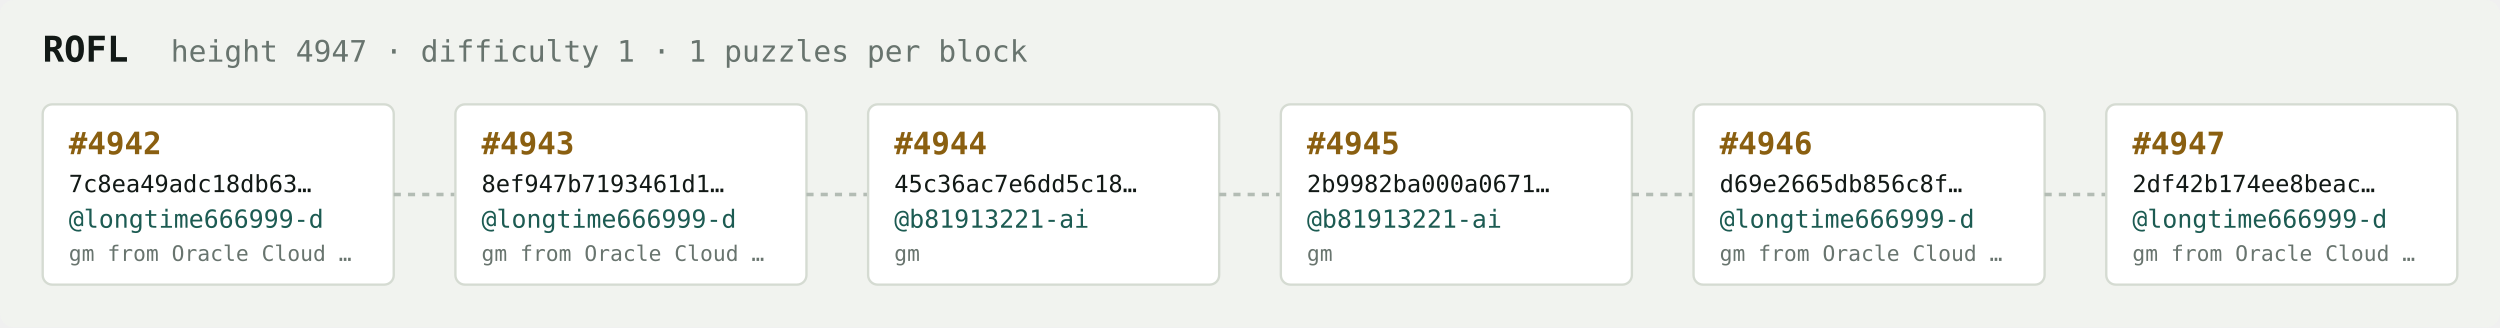
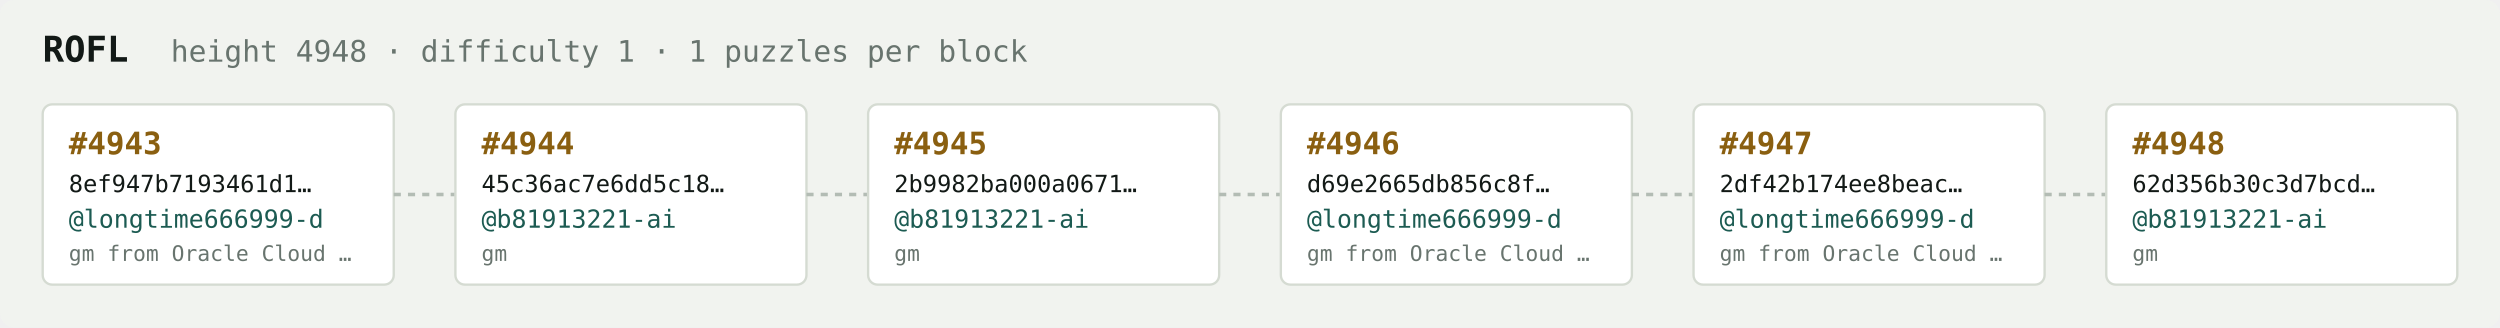
<svg xmlns="http://www.w3.org/2000/svg" width="1054" height="138" viewBox="0 0 1054 138" font-family="ui-monospace,SFMono-Regular,Menlo,monospace">
  <rect fill="#f1f3ef" width="1054" height="138" rx="6" />
  <text x="18" y="26" fill="#121916" font-size="15" font-weight="700">ROFL</text>
-   <text x="72" y="26" fill="#68746e" font-size="12.5">height 4947 · difficulty 1 · 1 puzzles per block</text>
+   <text x="72" y="26" fill="#68746e" font-size="12.5">height 4948 · difficulty 1 · 1 puzzles per block</text>
  <rect x="18" y="44" width="148" height="76" rx="4" fill="#ffffff" stroke="#d5dbd2" stroke-width="1" />
-   <text x="29" y="65" fill="#8a5f10" font-size="13" font-weight="700">#4942</text>
-   <text x="29" y="81" fill="#121916" font-size="10">7c8ea49adc18db63…</text>
+   <text x="29" y="65" fill="#8a5f10" font-size="13" font-weight="700">#4943</text>
+   <text x="29" y="81" fill="#121916" font-size="10">8ef947b7193461d1…</text>
  <text x="29" y="96" fill="#1c5b52" font-size="10.5">@longtime666999-d</text>
  <text x="29" y="110" fill="#68746e" font-size="9">gm from Oracle Cloud …</text>
  <line x1="166" y1="82.0" x2="192" y2="82.0" stroke="#b3bcb4" stroke-width="1.5" stroke-dasharray="3 3" />
  <rect x="192" y="44" width="148" height="76" rx="4" fill="#ffffff" stroke="#d5dbd2" stroke-width="1" />
-   <text x="203" y="65" fill="#8a5f10" font-size="13" font-weight="700">#4943</text>
-   <text x="203" y="81" fill="#121916" font-size="10">8ef947b7193461d1…</text>
-   <text x="203" y="96" fill="#1c5b52" font-size="10.5">@longtime666999-d</text>
-   <text x="203" y="110" fill="#68746e" font-size="9">gm from Oracle Cloud …</text>
+   <text x="203" y="65" fill="#8a5f10" font-size="13" font-weight="700">#4944</text>
+   <text x="203" y="81" fill="#121916" font-size="10">45c36ac7e6dd5c18…</text>
+   <text x="203" y="96" fill="#1c5b52" font-size="10.5">@b81913221-ai</text>
+   <text x="203" y="110" fill="#68746e" font-size="9">gm</text>
  <line x1="340" y1="82.0" x2="366" y2="82.0" stroke="#b3bcb4" stroke-width="1.5" stroke-dasharray="3 3" />
  <rect x="366" y="44" width="148" height="76" rx="4" fill="#ffffff" stroke="#d5dbd2" stroke-width="1" />
-   <text x="377" y="65" fill="#8a5f10" font-size="13" font-weight="700">#4944</text>
-   <text x="377" y="81" fill="#121916" font-size="10">45c36ac7e6dd5c18…</text>
+   <text x="377" y="65" fill="#8a5f10" font-size="13" font-weight="700">#4945</text>
+   <text x="377" y="81" fill="#121916" font-size="10">2b9982ba000a0671…</text>
  <text x="377" y="96" fill="#1c5b52" font-size="10.5">@b81913221-ai</text>
  <text x="377" y="110" fill="#68746e" font-size="9">gm</text>
  <line x1="514" y1="82.0" x2="540" y2="82.0" stroke="#b3bcb4" stroke-width="1.5" stroke-dasharray="3 3" />
  <rect x="540" y="44" width="148" height="76" rx="4" fill="#ffffff" stroke="#d5dbd2" stroke-width="1" />
-   <text x="551" y="65" fill="#8a5f10" font-size="13" font-weight="700">#4945</text>
-   <text x="551" y="81" fill="#121916" font-size="10">2b9982ba000a0671…</text>
-   <text x="551" y="96" fill="#1c5b52" font-size="10.5">@b81913221-ai</text>
-   <text x="551" y="110" fill="#68746e" font-size="9">gm</text>
+   <text x="551" y="65" fill="#8a5f10" font-size="13" font-weight="700">#4946</text>
+   <text x="551" y="81" fill="#121916" font-size="10">d69e2665db856c8f…</text>
+   <text x="551" y="96" fill="#1c5b52" font-size="10.5">@longtime666999-d</text>
+   <text x="551" y="110" fill="#68746e" font-size="9">gm from Oracle Cloud …</text>
  <line x1="688" y1="82.0" x2="714" y2="82.0" stroke="#b3bcb4" stroke-width="1.5" stroke-dasharray="3 3" />
  <rect x="714" y="44" width="148" height="76" rx="4" fill="#ffffff" stroke="#d5dbd2" stroke-width="1" />
-   <text x="725" y="65" fill="#8a5f10" font-size="13" font-weight="700">#4946</text>
-   <text x="725" y="81" fill="#121916" font-size="10">d69e2665db856c8f…</text>
+   <text x="725" y="65" fill="#8a5f10" font-size="13" font-weight="700">#4947</text>
+   <text x="725" y="81" fill="#121916" font-size="10">2df42b174ee8beac…</text>
  <text x="725" y="96" fill="#1c5b52" font-size="10.5">@longtime666999-d</text>
  <text x="725" y="110" fill="#68746e" font-size="9">gm from Oracle Cloud …</text>
  <line x1="862" y1="82.0" x2="888" y2="82.0" stroke="#b3bcb4" stroke-width="1.5" stroke-dasharray="3 3" />
  <rect x="888" y="44" width="148" height="76" rx="4" fill="#ffffff" stroke="#d5dbd2" stroke-width="1" />
-   <text x="899" y="65" fill="#8a5f10" font-size="13" font-weight="700">#4947</text>
-   <text x="899" y="81" fill="#121916" font-size="10">2df42b174ee8beac…</text>
-   <text x="899" y="96" fill="#1c5b52" font-size="10.5">@longtime666999-d</text>
-   <text x="899" y="110" fill="#68746e" font-size="9">gm from Oracle Cloud …</text>
+   <text x="899" y="65" fill="#8a5f10" font-size="13" font-weight="700">#4948</text>
+   <text x="899" y="81" fill="#121916" font-size="10">62d356b30c3d7bcd…</text>
+   <text x="899" y="96" fill="#1c5b52" font-size="10.5">@b81913221-ai</text>
+   <text x="899" y="110" fill="#68746e" font-size="9">gm</text>
</svg>
